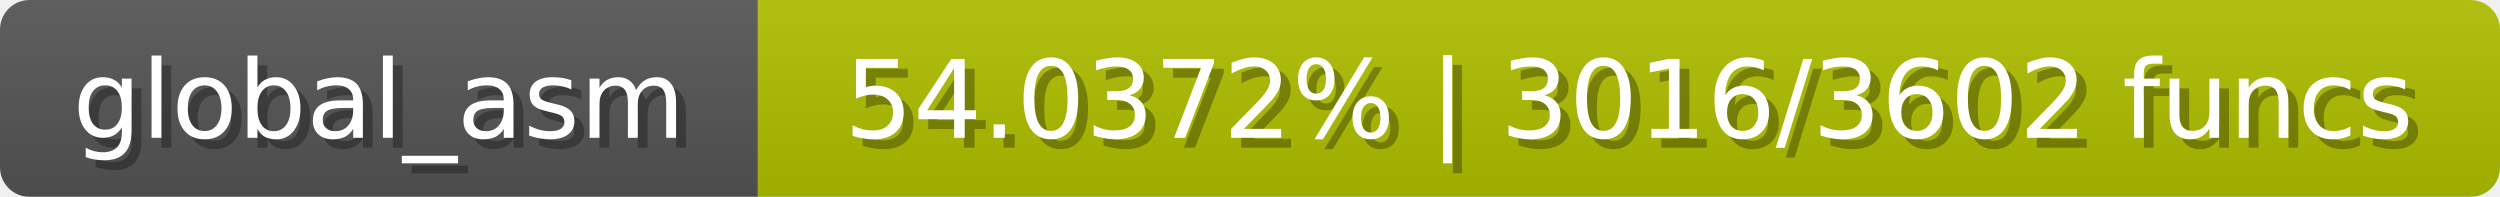
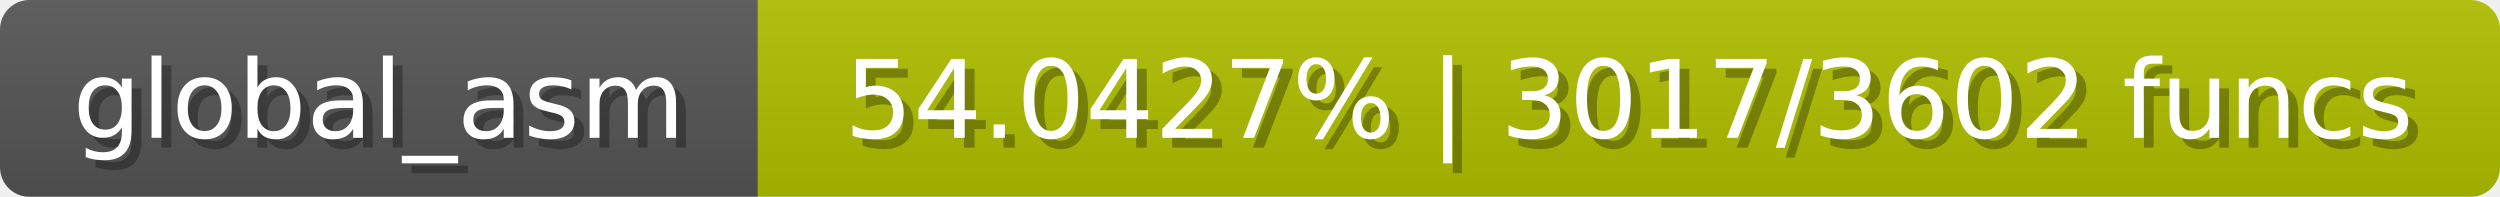
<svg xmlns="http://www.w3.org/2000/svg" width="254" height="20">
  <linearGradient id="b" x2="0" y2="100%">
    <stop offset="0" stop-color="#bbb" stop-opacity=".1" />
    <stop offset="1" stop-opacity=".1" />
  </linearGradient>
  <mask id="anybadge_1">
    <rect width="254" height="20" rx="3" fill="#fff" />
  </mask>
  <g mask="url(#anybadge_1)">
    <path fill="#555" d="M0 0h77v20H0z" />
    <path fill="#b0c000" d="M77 0h177v20H77z" />
    <path fill="url(#b)" d="M0 0h254v20H0z" />
  </g>
  <g fill="#fff" text-anchor="middle" font-family="DejaVu Sans,Verdana,Geneva,sans-serif" font-size="11">
    <text x="39.5" y="15" fill="#010101" fill-opacity=".3">global_asm</text>
    <text x="38.5" y="14">global_asm</text>
  </g>
  <g fill="#fff" text-anchor="middle" font-family="DejaVu Sans,Verdana,Geneva,sans-serif" font-size="11">
-     <text x="166.5" y="15" fill="#010101" fill-opacity=".3">54.0372% | 3016/3602 funcs</text>
-     <text x="165.5" y="14">54.0372% | 3016/3602 funcs</text>
+     <text x="166.5" y="15" fill="#010101" fill-opacity=".3">54.0427% | 3017/3602 funcs</text>
+     <text x="165.5" y="14">54.0427% | 3017/3602 funcs</text>
  </g>
</svg>
